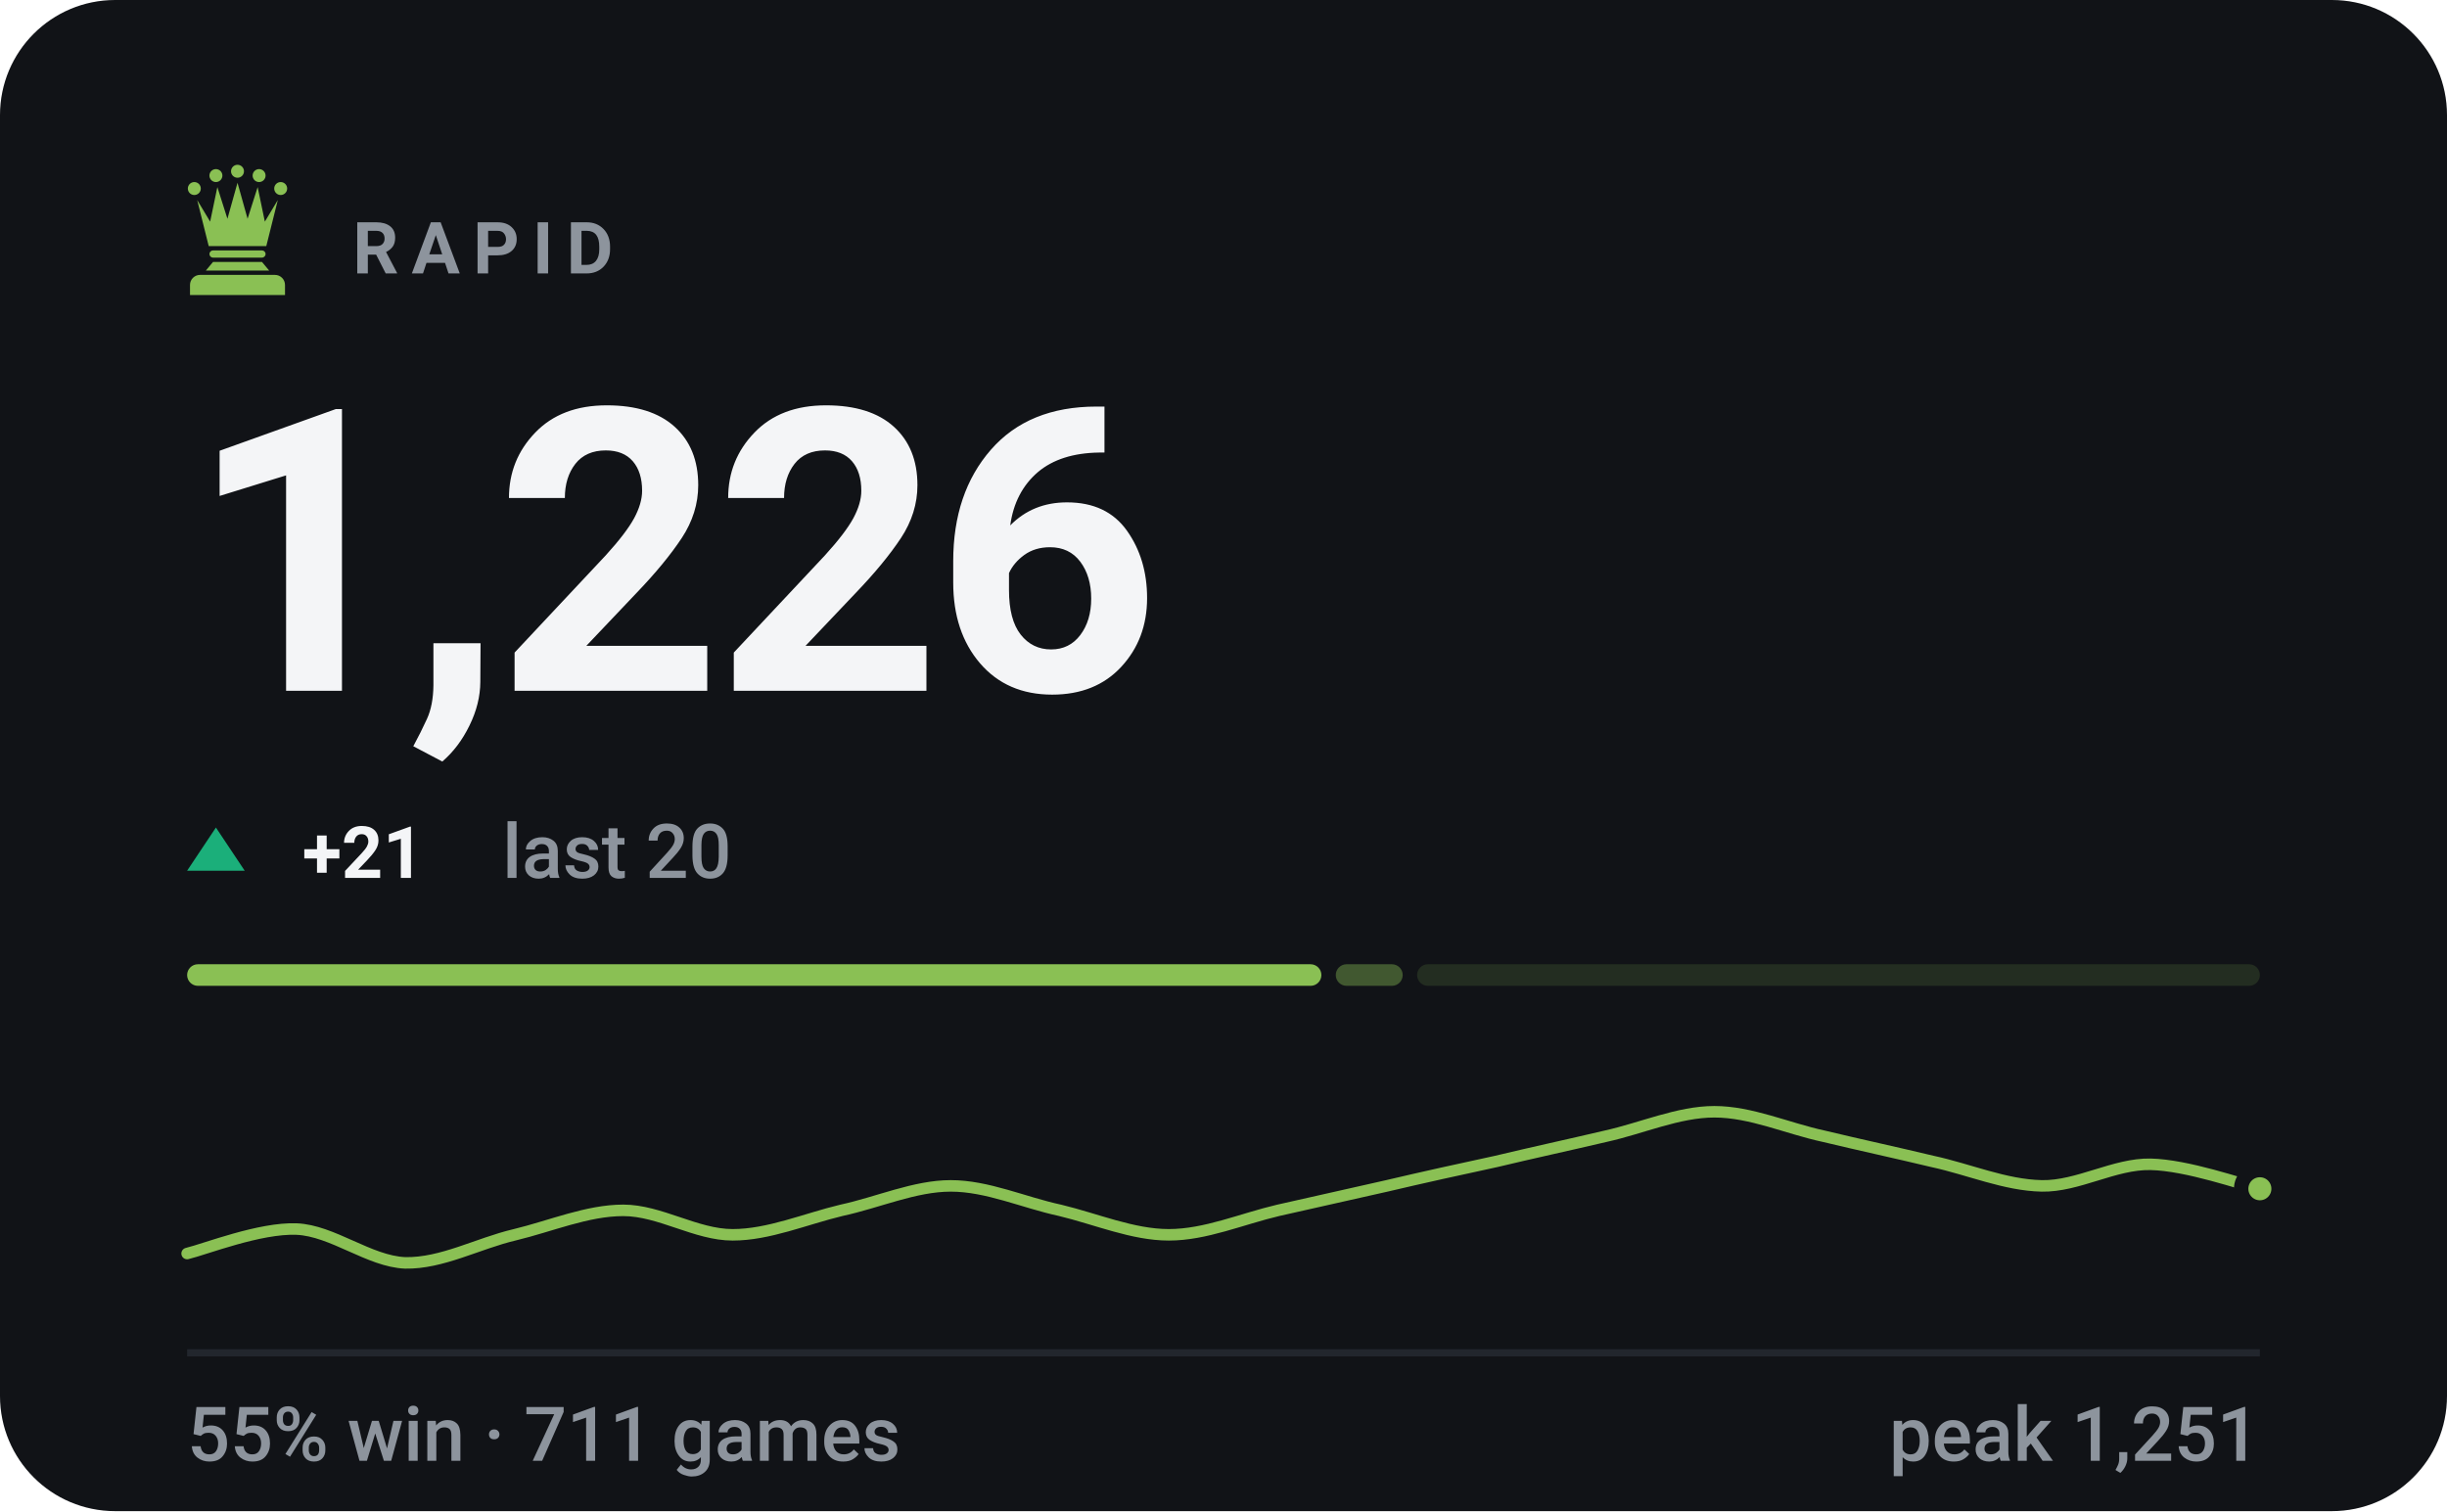
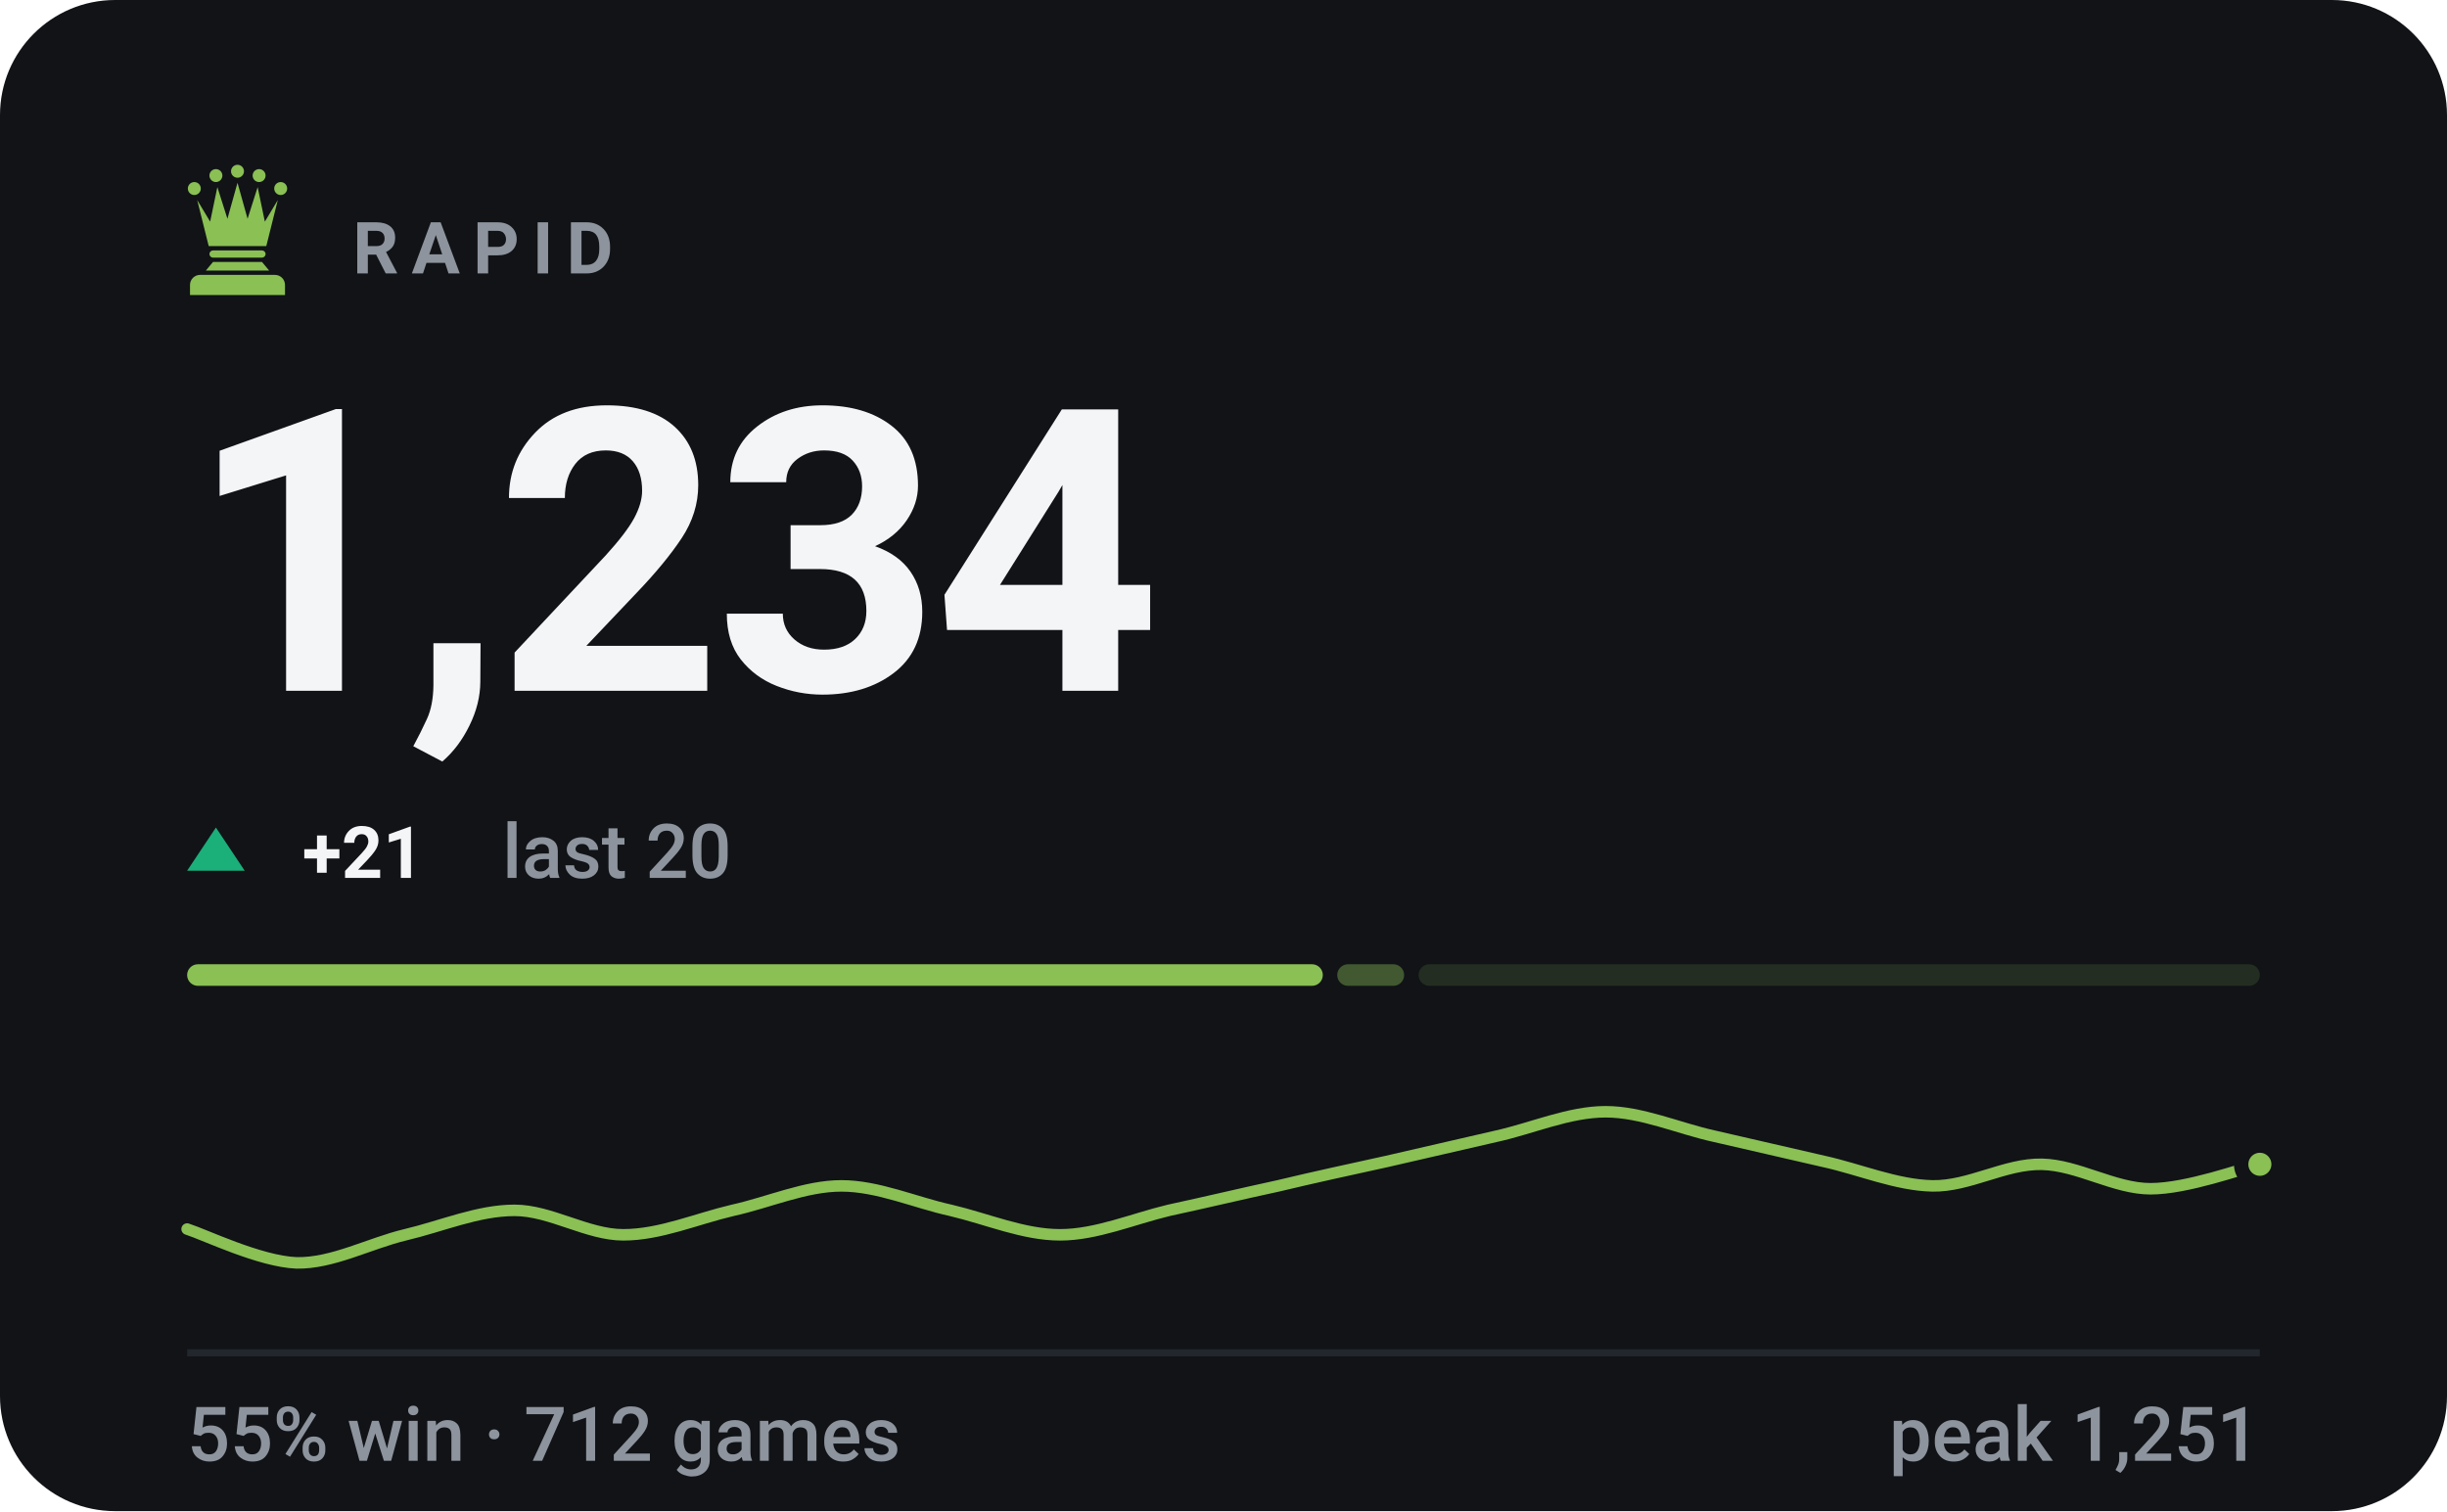
- <svg xmlns="http://www.w3.org/2000/svg" viewBox="0 0 340 210" width="340" height="210" role="img" aria-label="RAPID rating 1226, 55% win rate over 711 games">
+ <svg xmlns="http://www.w3.org/2000/svg" viewBox="0 0 340 210" width="340" height="210" role="img" aria-label="RAPID rating 1234, 55% win rate over 712 games">
  <style>svg{font-family:-apple-system,BlinkMacSystemFont,'Segoe UI',Roboto,'Helvetica Neue',Arial,sans-serif}text{fill:#f4f5f7;white-space:pre}.bg{fill:#111317}.acc{fill:#8ac054}.win{fill:#1baf7a}.draw{fill:#8b8f96}.loss{fill:#d03b3b}.lbl{font-size:10px;font-weight:600;letter-spacing:.18em;fill:#8d949d}.cap{font-size:10.5px;font-weight:500;fill:#8d949d}.num{font-family:-apple-system,BlinkMacSystemFont,'Segoe UI',Roboto,'Helvetica Neue',Arial,sans-serif;font-weight:700;letter-spacing:-.02em}.tick{font-size:9px;font-weight:500;fill:#8d949d;opacity:.75}.dl{font-size:10px;font-weight:600}.rule{stroke:#22262d;stroke-width:1;fill:none}.grid{stroke:#22262d;stroke-width:1;fill:none;opacity:.7}.ln{fill:none;stroke:#8ac054;stroke-width:2;stroke-linecap:round;stroke-linejoin:round}.ring{stroke:#111317;stroke-width:2}.hollow{fill:none;stroke-width:1.5}.sq{fill:#f4f5f7;opacity:.035}</style>
  <rect class="bg" width="340" height="210" rx="16" />
  <g class="acc" transform="translate(23.0,21.8) scale(0.2)">
    <circle cx="20" cy="22" r="4.5" />
    <circle cx="35" cy="13" r="4.5" />
    <circle cx="50" cy="10" r="4.5" />
    <circle cx="65" cy="13" r="4.5" />
    <circle cx="80" cy="22" r="4.5" />
    <path d="M30 62L22 30L31 45L36 21L43 43L50 18L57 43L64 21L69 45L78 30L70 62z" />
    <path d="M33 65h34a2.5 2.5 0 0 1 0 5H33a2.5 2.5 0 0 1 0-5z" />
    <path d="M33 73h34l5 6H28z" />
    <path d="M24 82h52a7 7 0 0 1 7 7v7H17v-7a7 7 0 0 1 7-7z" />
  </g>
  <text class="lbl" x="49" y="38">RAPID</text>
-   <text class="num" x="26" y="96" style="font-size:55px">1,226</text>
+   <text class="num" x="26" y="96" style="font-size:55px">1,234</text>
  <path fill="#1baf7a" d="M30 115L34 121H26Z" />
  <text class="dl" x="42" y="122" fill="#1baf7a">+21</text>
  <text class="cap" x="69.8" y="122">last 20</text>
-   <rect x="26.0" y="134" width="157.6" height="3" rx="1.5" fill="#8ac054" opacity="1" />
-   <rect x="185.6" y="134" width="9.3" height="3" rx="1.5" fill="#8ac054" opacity="0.4" />
-   <rect x="196.9" y="134" width="117.1" height="3" rx="1.5" fill="#8ac054" opacity="0.15" />
-   <path class="ln" style="stroke-width:1.6" d="M26.0 174.2C28.5 173.6 36.1 170.6 41.2 170.8C46.2 171.0 51.3 175.3 56.3 175.5C61.4 175.6 66.4 172.8 71.5 171.6C76.5 170.4 81.6 168.2 86.6 168.2C91.7 168.2 96.7 171.6 101.8 171.6C106.8 171.6 111.9 169.4 116.9 168.2C122.0 167.1 127.1 164.8 132.1 164.8C137.2 164.8 142.2 167.1 147.3 168.2C152.3 169.4 157.4 171.6 162.4 171.6C167.5 171.6 172.5 169.4 177.6 168.2C182.6 167.1 187.7 165.9 192.7 164.8C197.8 163.6 202.8 162.5 207.9 161.4C212.9 160.2 218.0 159.1 223.1 157.9C228.1 156.8 233.2 154.5 238.2 154.5C243.3 154.5 248.3 156.8 253.4 157.9C258.4 159.1 263.5 160.2 268.5 161.4C273.6 162.5 278.6 164.7 283.7 164.8C288.7 164.9 293.8 161.7 298.8 161.8C303.9 161.9 311.5 164.6 314.0 165.2" />
-   <circle class="acc ring" cx="314.0" cy="165.2" r="2.6" />
+   <rect x="26.0" y="134" width="157.8" height="3" rx="1.5" fill="#8ac054" opacity="1" />
+   <rect x="185.8" y="134" width="9.3" height="3" rx="1.5" fill="#8ac054" opacity="0.4" />
+   <rect x="197.1" y="134" width="116.9" height="3" rx="1.5" fill="#8ac054" opacity="0.15" />
+   <path class="ln" style="stroke-width:1.6" d="M26.0 170.8C28.5 171.6 36.1 175.3 41.2 175.5C46.2 175.6 51.3 172.8 56.3 171.6C61.4 170.4 66.4 168.2 71.5 168.2C76.5 168.2 81.6 171.6 86.6 171.6C91.7 171.6 96.7 169.4 101.8 168.2C106.8 167.1 111.9 164.8 116.9 164.8C122.0 164.8 127.1 167.1 132.1 168.2C137.2 169.4 142.2 171.6 147.3 171.6C152.3 171.6 157.4 169.4 162.4 168.2C167.5 167.1 172.5 165.9 177.6 164.8C182.6 163.6 187.7 162.5 192.7 161.4C197.8 160.2 202.8 159.1 207.9 157.9C212.9 156.8 218.0 154.5 223.1 154.5C228.1 154.5 233.2 156.8 238.2 157.9C243.3 159.1 248.3 160.2 253.4 161.4C258.4 162.5 263.5 164.7 268.5 164.8C273.6 164.9 278.6 161.7 283.7 161.8C288.7 161.9 293.8 165.2 298.8 165.2C303.9 165.2 311.5 162.4 314.0 161.8" />
+   <circle class="acc ring" cx="314.0" cy="161.8" r="2.6" />
  <line class="rule" x1="26" y1="188" x2="314" y2="188" />
-   <text class="cap" x="26" y="203">55% win · 711 games</text>
+   <text class="cap" x="26" y="203">55% win · 712 games</text>
  <text class="cap" x="314" y="203" text-anchor="end">peak 1,251</text>
</svg>
